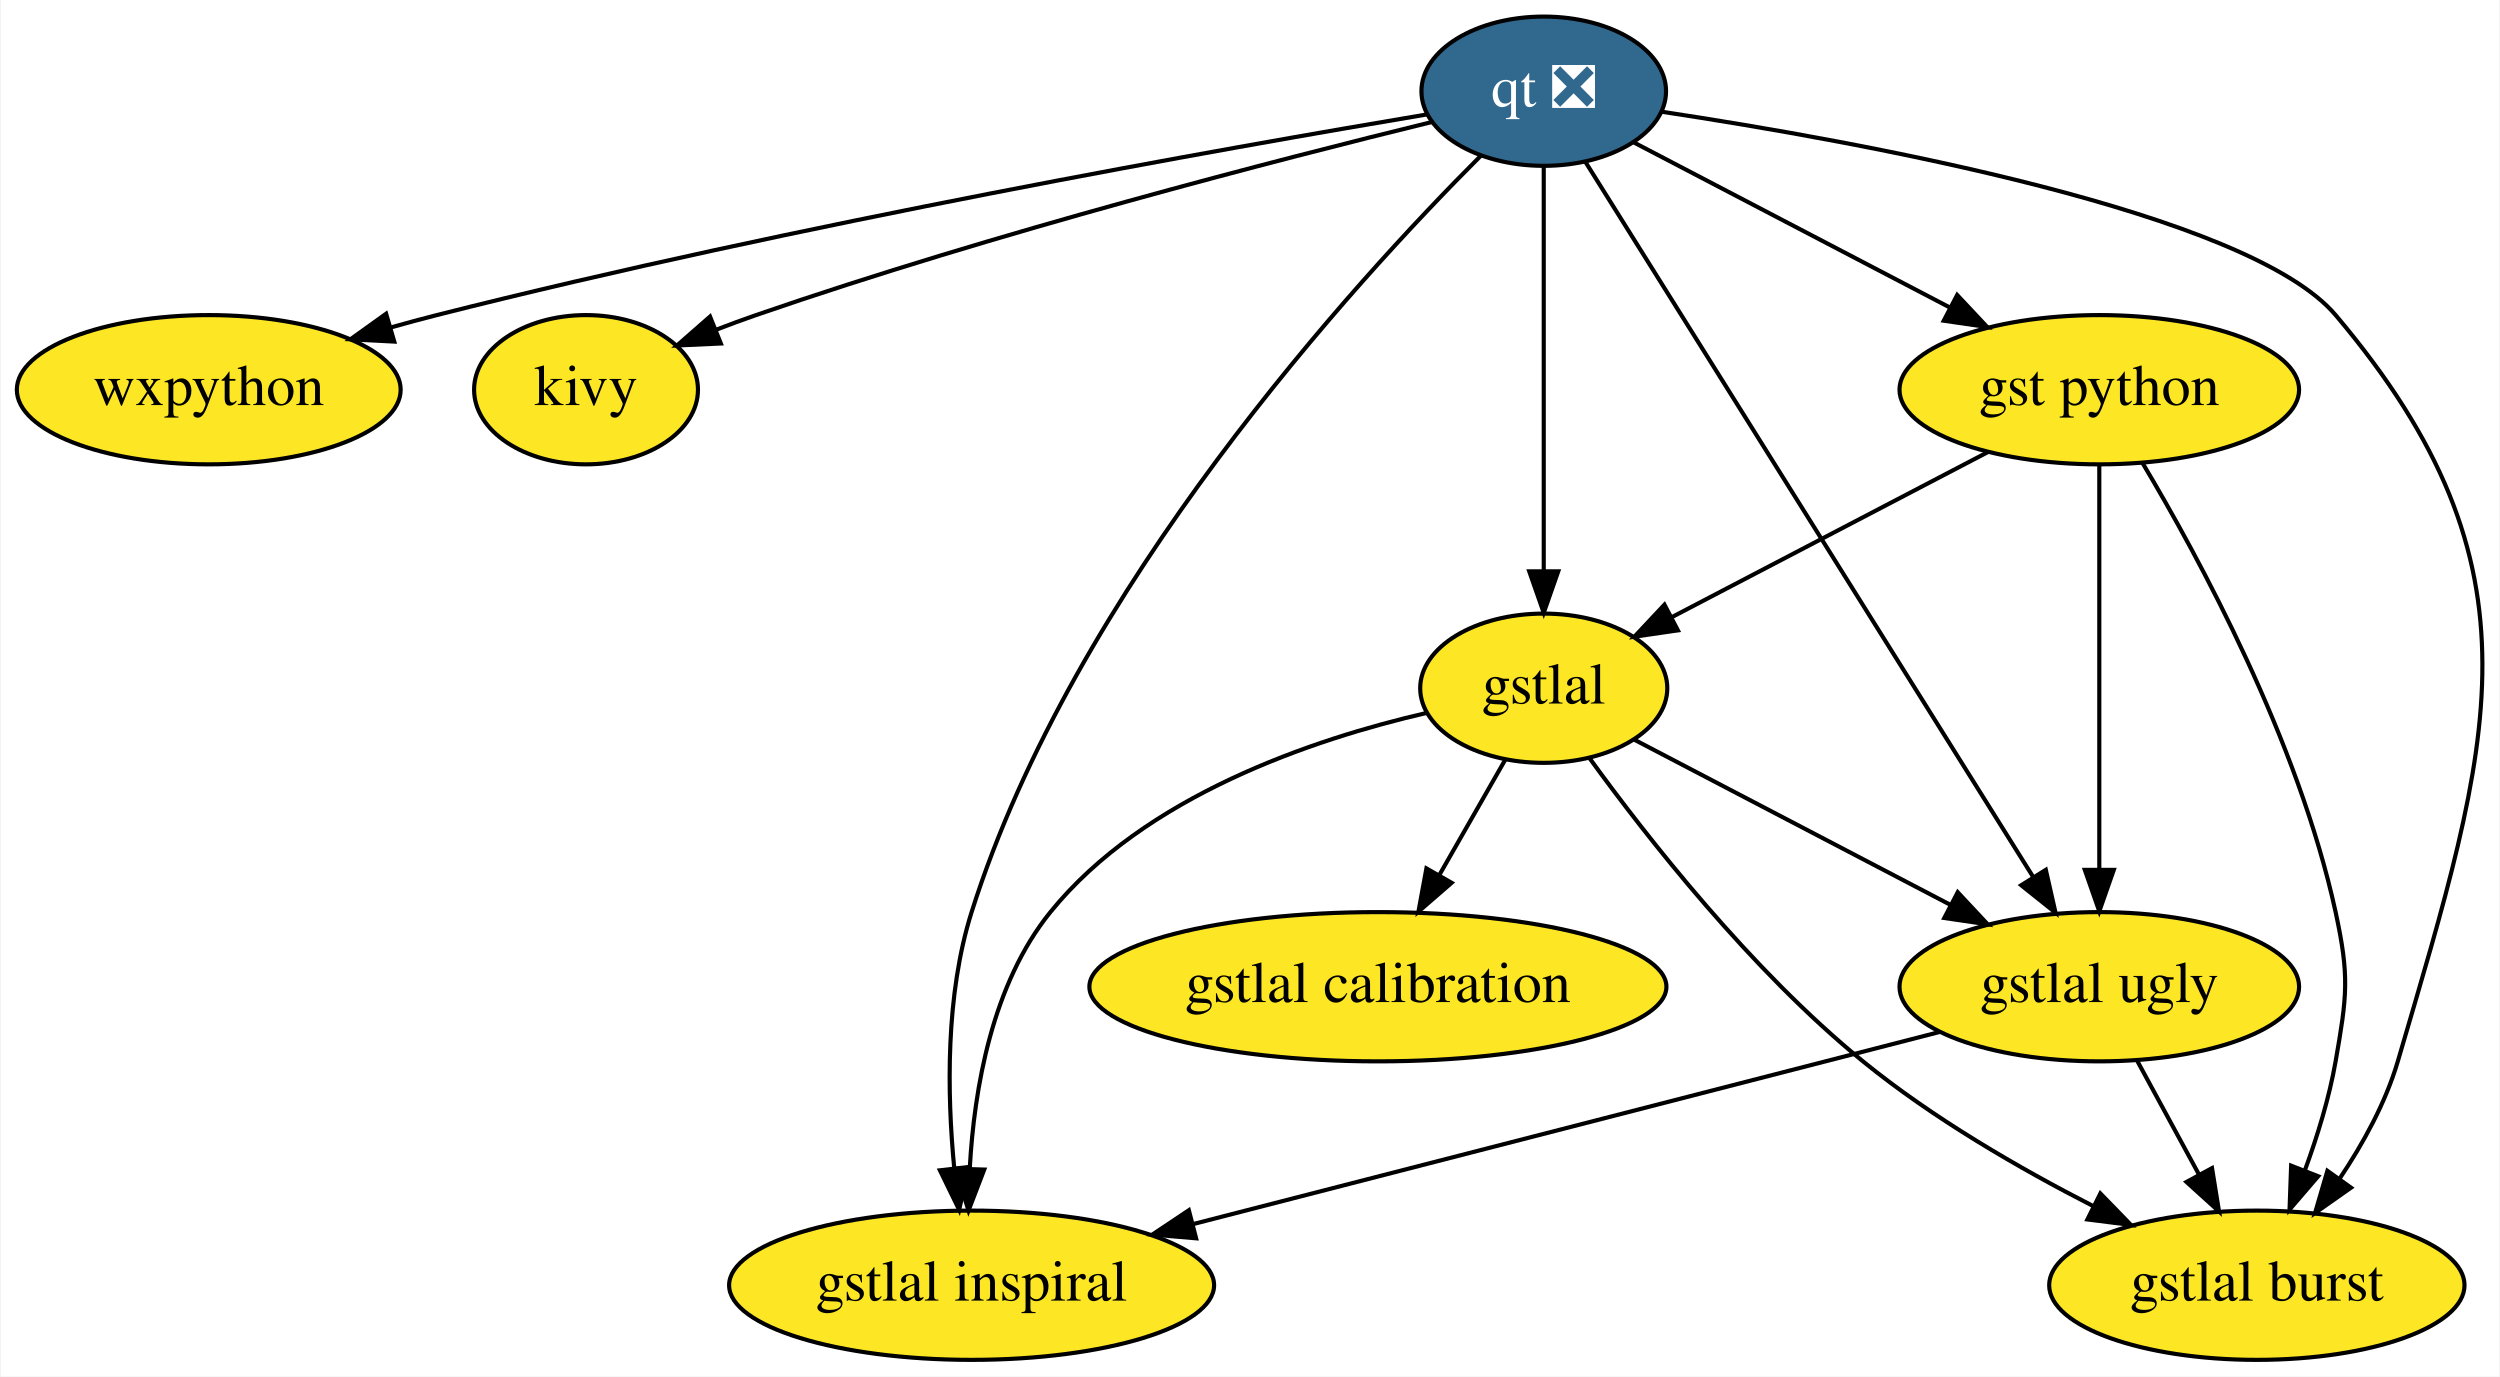
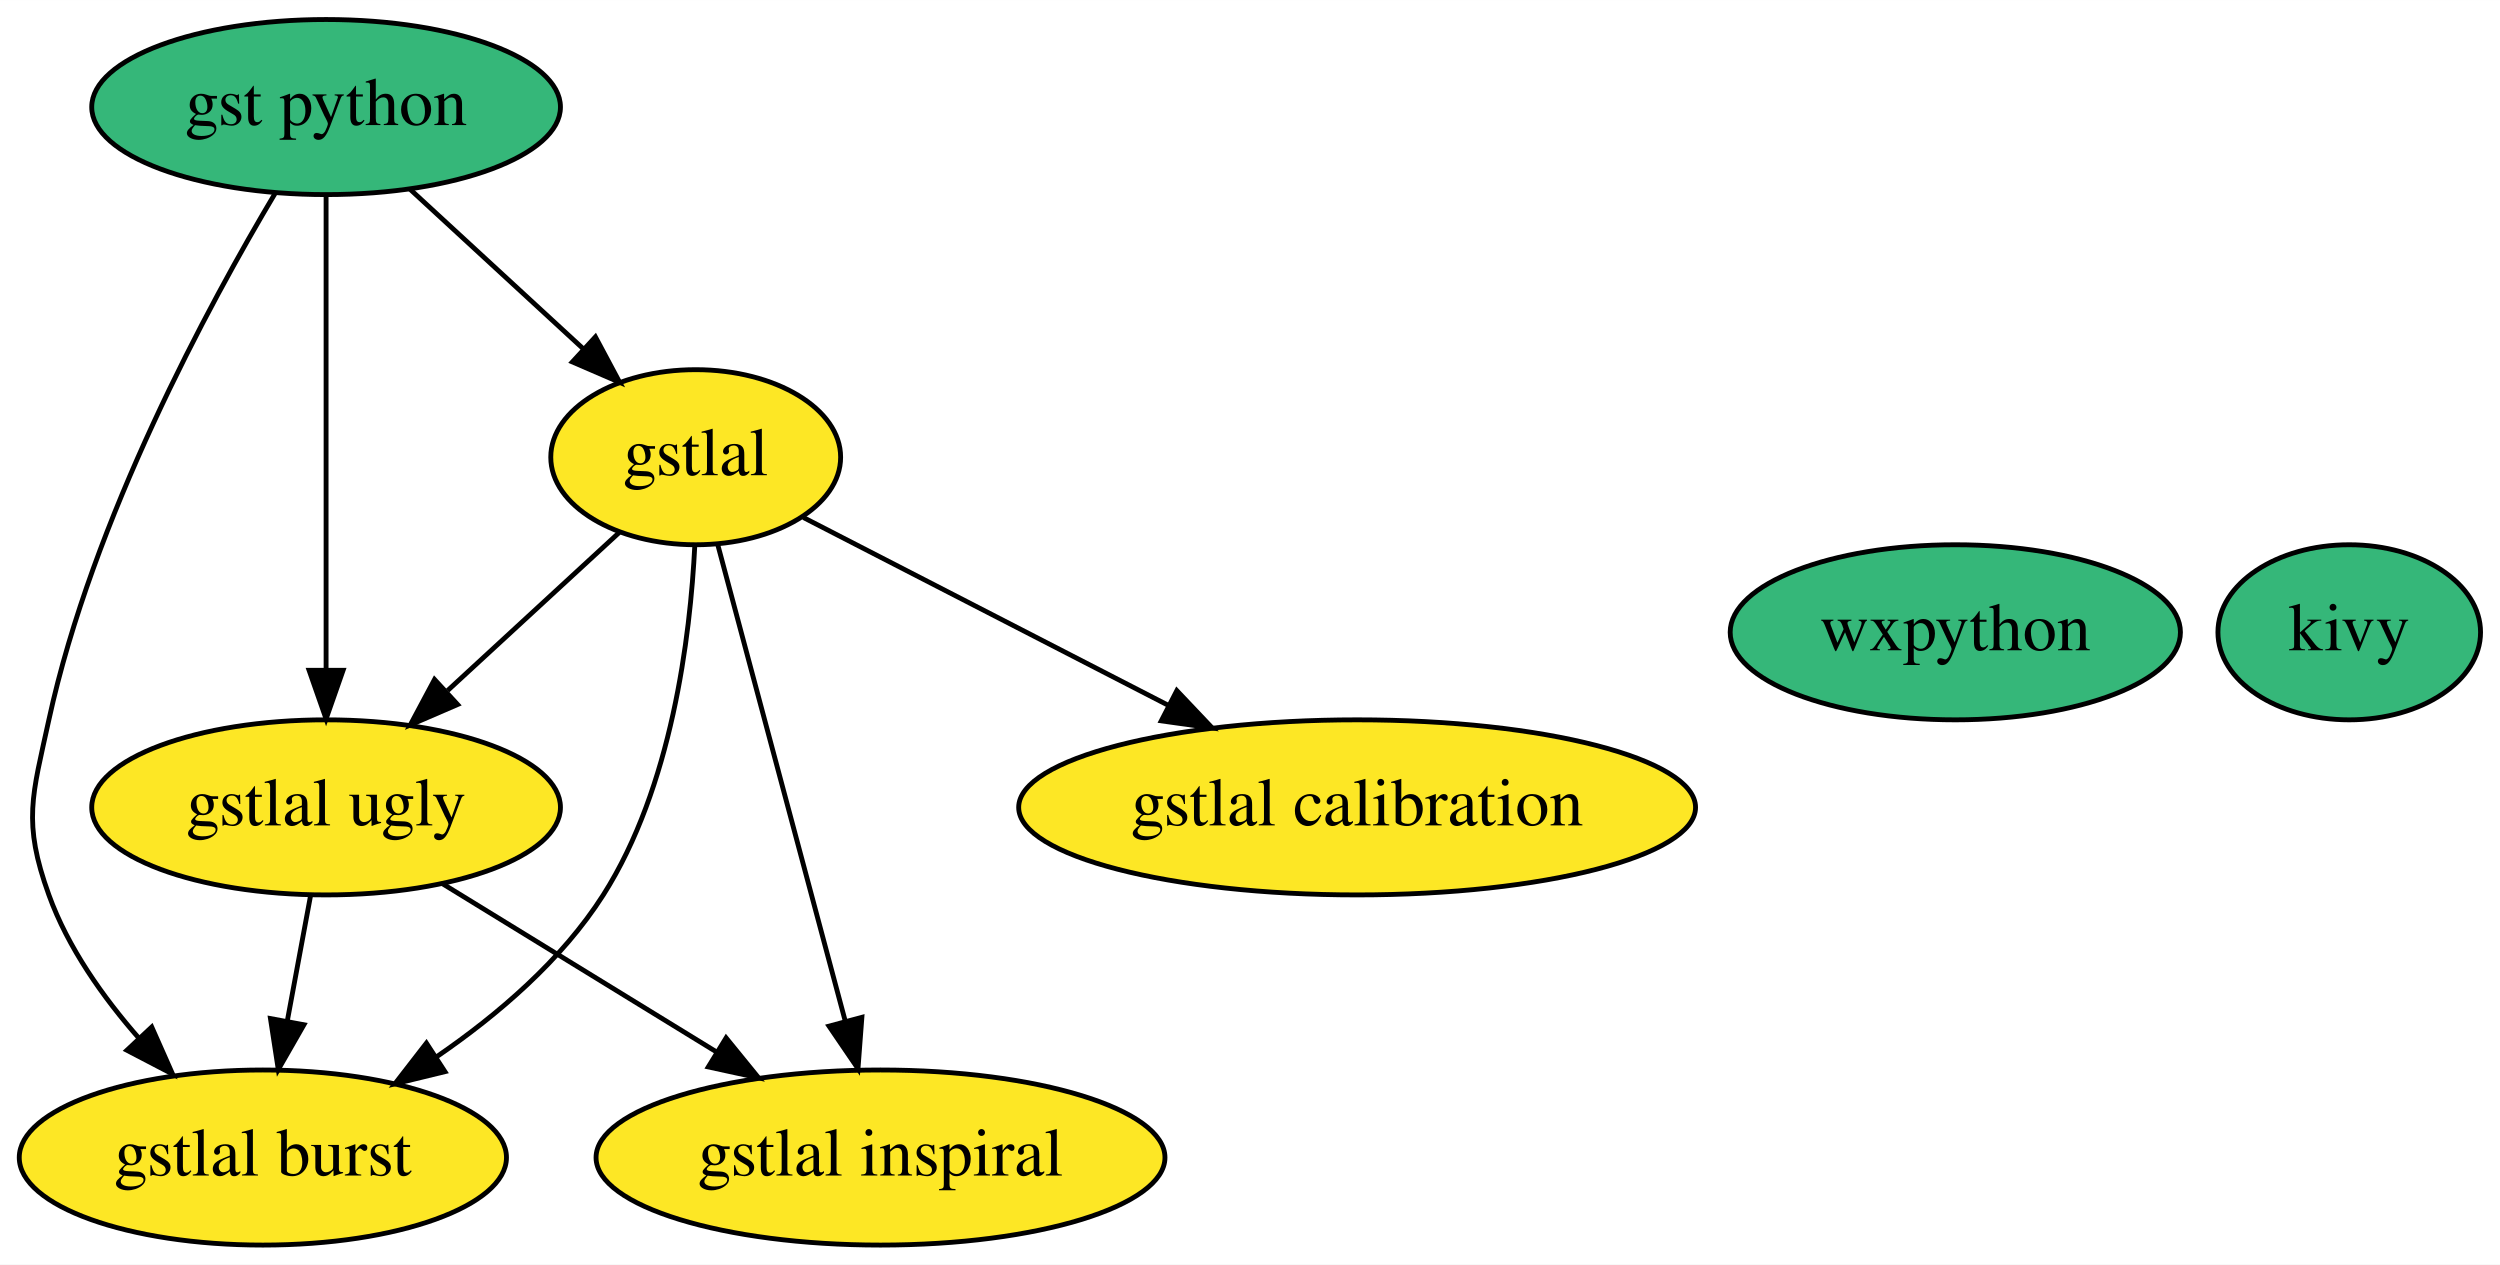
- <svg xmlns="http://www.w3.org/2000/svg" xmlns:xlink="http://www.w3.org/1999/xlink" width="603pt" height="332pt" viewBox="0.00 0.00 602.60 332.00">
-   <g id="graph0" class="graph" transform="scale(1 1) rotate(0) translate(4 328)">
-     <polygon fill="white" stroke="transparent" points="-4,4 -4,-328 598.6,-328 598.6,4 -4,4" />
+ <svg xmlns="http://www.w3.org/2000/svg" xmlns:xlink="http://www.w3.org/1999/xlink" width="514pt" height="260pt" viewBox="0.00 0.00 514.05 260.00">
+   <g id="graph0" class="graph" transform="scale(1 1) rotate(0) translate(4 256)">
+     <polygon fill="white" stroke="transparent" points="-4,4 -4,-256 510.05,-256 510.05,4 -4,4" />
    <g id="node1" class="node">
      <g id="a_node1">
-         <a xlink:href="https://github.com/conda-forge/qt-feedstock/pull/176" xlink:title="qt ❎">
-           <ellipse fill="#31688e" stroke="black" cx="368.15" cy="-306" rx="29.5" ry="18" />
-           <text text-anchor="middle" x="368.15" y="-302.3" font-family="Times,serif" font-size="14.00" fill="white">qt ❎</text>
+         <a xlink:href="https://github.com/conda-forge/wxpython-feedstock" xlink:title="wxpython">
+           <ellipse fill="#35b779" stroke="black" cx="398.05" cy="-126" rx="46.29" ry="18" />
+           <text text-anchor="middle" x="398.05" y="-122.3" font-family="Times,serif" font-size="14.00">wxpython</text>
        </a>
      </g>
    </g>
    <g id="node2" class="node">
      <g id="a_node2">
-         <a xlink:href="https://github.com/conda-forge/wxpython-feedstock" xlink:title="wxpython">
-           <ellipse fill="#fde725" stroke="black" cx="46.15" cy="-234" rx="46.29" ry="18" />
-           <text text-anchor="middle" x="46.15" y="-230.3" font-family="Times,serif" font-size="14.00">wxpython</text>
+         <a xlink:href="https://github.com/conda-forge/kivy-feedstock" xlink:title="kivy">
+           <ellipse fill="#35b779" stroke="black" cx="479.05" cy="-126" rx="27" ry="18" />
+           <text text-anchor="middle" x="479.05" y="-122.3" font-family="Times,serif" font-size="14.00">kivy</text>
        </a>
      </g>
    </g>
-     <g id="edge4" class="edge">
-       <path fill="none" stroke="black" d="M340.26,-300.45C291.45,-292.26 187.51,-273.86 101.15,-252 97.54,-251.09 93.83,-250.08 90.1,-249.03" />
-       <polygon fill="black" stroke="black" points="90.9,-245.61 80.32,-246.16 88.93,-252.33 90.9,-245.61" />
-     </g>
    <g id="node3" class="node">
      <g id="a_node3">
-         <a xlink:href="https://github.com/conda-forge/kivy-feedstock" xlink:title="kivy">
-           <ellipse fill="#fde725" stroke="black" cx="137.15" cy="-234" rx="27" ry="18" />
-           <text text-anchor="middle" x="137.15" y="-230.3" font-family="Times,serif" font-size="14.00">kivy</text>
+         <a xlink:href="https://github.com/conda-forge/gst-python-feedstock" xlink:title="gst python">
+           <ellipse fill="#35b779" stroke="black" cx="63.05" cy="-234" rx="48.19" ry="18" />
+           <text text-anchor="middle" x="63.05" y="-230.3" font-family="Times,serif" font-size="14.00">gst python</text>
+         </a>
+       </g>
+     </g>
+     <g id="node4" class="node">
+       <g id="a_node4">
+         <a xlink:href="https://github.com/conda-forge/gstlal-feedstock" xlink:title="gstlal">
+           <ellipse fill="#fde725" stroke="black" cx="139.05" cy="-162" rx="29.8" ry="18" />
+           <text text-anchor="middle" x="139.05" y="-158.3" font-family="Times,serif" font-size="14.00">gstlal</text>
        </a>
      </g>
    </g>
    <g id="edge1" class="edge">
-       <path fill="none" stroke="black" d="M341.4,-298.63C304.33,-289.55 235.44,-271.79 178.15,-252 175.01,-250.92 171.78,-249.72 168.56,-248.48" />
-       <polygon fill="black" stroke="black" points="169.67,-245.15 159.09,-244.67 167.06,-251.65 169.67,-245.15" />
-     </g>
-     <g id="node4" class="node">
-       <g id="a_node4">
-         <a xlink:href="https://github.com/conda-forge/gst-python-feedstock" xlink:title="gst python">
-           <ellipse fill="#fde725" stroke="black" cx="502.15" cy="-234" rx="48.19" ry="18" />
-           <text text-anchor="middle" x="502.15" y="-230.3" font-family="Times,serif" font-size="14.00">gst python</text>
-         </a>
-       </g>
-     </g>
-     <g id="edge7" class="edge">
-       <path fill="none" stroke="black" d="M389.68,-293.75C410.27,-282.99 441.73,-266.56 466.14,-253.81" />
-       <polygon fill="black" stroke="black" points="467.87,-256.85 475.12,-249.12 464.63,-250.65 467.87,-256.85" />
+       <path fill="none" stroke="black" d="M80.29,-217.12C90.82,-207.41 104.43,-194.89 115.89,-184.33" />
+       <polygon fill="black" stroke="black" points="118.43,-186.74 123.42,-177.39 113.69,-181.59 118.43,-186.74" />
    </g>
    <g id="node5" class="node">
      <g id="a_node5">
-         <a xlink:href="https://github.com/conda-forge/gstlal-feedstock" xlink:title="gstlal">
-           <ellipse fill="#fde725" stroke="black" cx="368.15" cy="-162" rx="29.8" ry="18" />
-           <text text-anchor="middle" x="368.15" y="-158.3" font-family="Times,serif" font-size="14.00">gstlal</text>
+         <a xlink:href="https://github.com/conda-forge/gstlal-ugly-feedstock" xlink:title="gstlal ugly">
+           <ellipse fill="#fde725" stroke="black" cx="63.05" cy="-90" rx="48.19" ry="18" />
+           <text text-anchor="middle" x="63.05" y="-86.3" font-family="Times,serif" font-size="14.00">gstlal ugly</text>
        </a>
      </g>
    </g>
    <g id="edge3" class="edge">
-       <path fill="none" stroke="black" d="M368.15,-287.87C368.15,-263.67 368.15,-219.21 368.15,-190.39" />
-       <polygon fill="black" stroke="black" points="371.65,-190.19 368.15,-180.19 364.65,-190.19 371.65,-190.19" />
+       <path fill="none" stroke="black" d="M63.05,-215.87C63.05,-191.67 63.05,-147.21 63.05,-118.39" />
+       <polygon fill="black" stroke="black" points="66.55,-118.19 63.05,-108.19 59.55,-118.19 66.55,-118.19" />
    </g>
    <g id="node6" class="node">
      <g id="a_node6">
-         <a xlink:href="https://github.com/conda-forge/gstlal-ugly-feedstock" xlink:title="gstlal ugly">
-           <ellipse fill="#fde725" stroke="black" cx="502.15" cy="-90" rx="48.19" ry="18" />
-           <text text-anchor="middle" x="502.15" y="-86.3" font-family="Times,serif" font-size="14.00">gstlal ugly</text>
+         <a xlink:href="https://github.com/conda-forge/gstlal-burst-feedstock" xlink:title="gstlal burst">
+           <ellipse fill="#fde725" stroke="black" cx="50.05" cy="-18" rx="50.09" ry="18" />
+           <text text-anchor="middle" x="50.05" y="-14.3" font-family="Times,serif" font-size="14.00">gstlal burst</text>
        </a>
      </g>
    </g>
    <g id="edge2" class="edge">
-       <path fill="none" stroke="black" d="M378.22,-288.92C401.34,-251.99 458.36,-160.93 486.26,-116.38" />
-       <polygon fill="black" stroke="black" points="489.25,-118.2 491.59,-107.86 483.31,-114.48 489.25,-118.2" />
+       <path fill="none" stroke="black" d="M52.67,-216.42C38.83,-193.22 15.01,-149.25 6.05,-108 2.65,-92.36 0.61,-87.05 6.05,-72 9.96,-61.15 17.18,-50.95 24.64,-42.45" />
+       <polygon fill="black" stroke="black" points="27.2,-44.84 31.49,-35.16 22.09,-40.06 27.2,-44.84" />
+     </g>
+     <g id="edge7" class="edge">
+       <path fill="none" stroke="black" d="M123.3,-146.5C113.12,-137.13 99.66,-124.73 88.05,-114.03" />
+       <polygon fill="black" stroke="black" points="90.09,-111.15 80.36,-106.95 85.35,-116.3 90.09,-111.15" />
+     </g>
+     <g id="edge4" class="edge">
+       <path fill="none" stroke="black" d="M138.87,-143.94C137.93,-124.98 134.12,-94.13 120.05,-72 111.54,-58.62 98.39,-47.37 85.78,-38.72" />
+       <polygon fill="black" stroke="black" points="87.49,-35.66 77.19,-33.15 83.68,-41.53 87.49,-35.66" />
    </g>
    <g id="node7" class="node">
      <g id="a_node7">
-         <a xlink:href="https://github.com/conda-forge/gstlal-burst-feedstock" xlink:title="gstlal burst">
-           <ellipse fill="#fde725" stroke="black" cx="540.15" cy="-18" rx="50.09" ry="18" />
-           <text text-anchor="middle" x="540.15" y="-14.3" font-family="Times,serif" font-size="14.00">gstlal burst</text>
+         <a xlink:href="https://github.com/conda-forge/gstlal-inspiral-feedstock" xlink:title="gstlal inspiral">
+           <ellipse fill="#fde725" stroke="black" cx="177.05" cy="-18" rx="58.49" ry="18" />
+           <text text-anchor="middle" x="177.05" y="-14.3" font-family="Times,serif" font-size="14.00">gstlal inspiral</text>
+         </a>
+       </g>
+     </g>
+     <g id="edge6" class="edge">
+       <path fill="none" stroke="black" d="M143.55,-144.15C150.03,-119.94 162.05,-75.05 169.78,-46.13" />
+       <polygon fill="black" stroke="black" points="173.22,-46.83 172.42,-36.27 166.46,-45.02 173.22,-46.83" />
+     </g>
+     <g id="node8" class="node">
+       <g id="a_node8">
+         <a xlink:href="https://github.com/conda-forge/gstlal-calibration-feedstock" xlink:title="gstlal calibration">
+           <ellipse fill="#fde725" stroke="black" cx="275.05" cy="-90" rx="69.59" ry="18" />
+           <text text-anchor="middle" x="275.05" y="-86.3" font-family="Times,serif" font-size="14.00">gstlal calibration</text>
        </a>
      </g>
    </g>
    <g id="edge5" class="edge">
-       <path fill="none" stroke="black" d="M396.61,-301.05C444.55,-293.8 538.2,-276.77 559.15,-252 610.98,-190.7 596.73,-149.03 574.15,-72 571.22,-62.03 565.79,-52.17 560.11,-43.7" />
-       <polygon fill="black" stroke="black" points="562.86,-41.53 554.19,-35.43 557.17,-45.6 562.86,-41.53" />
-     </g>
-     <g id="node8" class="node">
-       <g id="a_node8">
-         <a xlink:href="https://github.com/conda-forge/gstlal-inspiral-feedstock" xlink:title="gstlal inspiral">
-           <ellipse fill="#fde725" stroke="black" cx="230.15" cy="-18" rx="58.49" ry="18" />
-           <text text-anchor="middle" x="230.15" y="-14.3" font-family="Times,serif" font-size="14.00">gstlal inspiral</text>
-         </a>
-       </g>
-     </g>
-     <g id="edge6" class="edge">
-       <path fill="none" stroke="black" d="M353.01,-290.47C322.58,-260.07 254.77,-186.06 230.15,-108 223.84,-88.02 224.22,-64.23 225.96,-46.27" />
-       <polygon fill="black" stroke="black" points="229.46,-46.53 227.15,-36.19 222.51,-45.72 229.46,-46.53" />
+       <path fill="none" stroke="black" d="M161.2,-149.6C181.49,-139.15 211.97,-123.46 236.29,-110.95" />
+       <polygon fill="black" stroke="black" points="237.98,-114.01 245.27,-106.32 234.78,-107.79 237.98,-114.01" />
    </g>
    <g id="edge8" class="edge">
-       <path fill="none" stroke="black" d="M475.35,-219C453.33,-207.5 422.12,-191.2 399.05,-179.15" />
-       <polygon fill="black" stroke="black" points="400.51,-175.96 390.02,-174.43 397.27,-182.16 400.51,-175.96" />
-     </g>
-     <g id="edge10" class="edge">
-       <path fill="none" stroke="black" d="M502.15,-215.87C502.15,-191.67 502.15,-147.21 502.15,-118.39" />
-       <polygon fill="black" stroke="black" points="505.65,-118.19 502.15,-108.19 498.65,-118.19 505.65,-118.19" />
+       <path fill="none" stroke="black" d="M59.83,-71.7C58.4,-63.98 56.68,-54.71 55.08,-46.11" />
+       <polygon fill="black" stroke="black" points="58.49,-45.3 53.22,-36.1 51.61,-46.58 58.49,-45.3" />
    </g>
    <g id="edge9" class="edge">
-       <path fill="none" stroke="black" d="M512.52,-216.42C526.37,-193.22 550.18,-149.25 559.15,-108 562.54,-92.36 561.89,-87.76 559.15,-72 557.62,-63.24 554.78,-54.01 551.75,-45.75" />
-       <polygon fill="black" stroke="black" points="554.94,-44.29 548.04,-36.25 548.42,-46.84 554.94,-44.29" />
-     </g>
-     <g id="edge14" class="edge">
-       <path fill="none" stroke="black" d="M389.97,-149.6C410.62,-138.81 441.99,-122.43 466.3,-109.72" />
-       <polygon fill="black" stroke="black" points="468,-112.79 475.24,-105.05 464.76,-106.58 468,-112.79" />
-     </g>
-     <g id="edge11" class="edge">
-       <path fill="none" stroke="black" d="M379.26,-145.04C393.09,-125.98 418.21,-93.93 445.15,-72 461.98,-58.29 482.86,-46.21 500.75,-37.05" />
-       <polygon fill="black" stroke="black" points="502.41,-40.14 509.79,-32.54 499.28,-33.87 502.41,-40.14" />
-     </g>
-     <g id="edge13" class="edge">
-       <path fill="none" stroke="black" d="M339.85,-156.03C312.46,-149.7 271.86,-136.03 249.15,-108 235.11,-90.68 230.77,-65.42 229.71,-46.23" />
-       <polygon fill="black" stroke="black" points="233.2,-45.9 229.41,-36.01 226.21,-46.11 233.2,-45.9" />
-     </g>
-     <g id="node9" class="node">
-       <g id="a_node9">
-         <a xlink:href="https://github.com/conda-forge/gstlal-calibration-feedstock" xlink:title="gstlal calibration">
-           <ellipse fill="#fde725" stroke="black" cx="328.15" cy="-90" rx="69.59" ry="18" />
-           <text text-anchor="middle" x="328.15" y="-86.3" font-family="Times,serif" font-size="14.00">gstlal calibration</text>
-         </a>
-       </g>
-     </g>
-     <g id="edge12" class="edge">
-       <path fill="none" stroke="black" d="M358.87,-144.76C354.16,-136.53 348.33,-126.32 343.01,-117.02" />
-       <polygon fill="black" stroke="black" points="345.93,-115.07 337.93,-108.12 339.85,-118.54 345.93,-115.07" />
-     </g>
-     <g id="edge15" class="edge">
-       <path fill="none" stroke="black" d="M511.34,-72.05C515.78,-63.89 521.19,-53.91 526.13,-44.82" />
-       <polygon fill="black" stroke="black" points="529.34,-46.25 531.03,-35.79 523.18,-42.91 529.34,-46.25" />
-     </g>
-     <g id="edge16" class="edge">
-       <path fill="none" stroke="black" d="M463.75,-79.12C416.7,-67.01 336.71,-46.42 283.65,-32.77" />
-       <polygon fill="black" stroke="black" points="284.3,-29.32 273.74,-30.22 282.55,-36.1 284.3,-29.32" />
+       <path fill="none" stroke="black" d="M86.94,-74.33C103.33,-64.27 125.29,-50.78 143.44,-39.64" />
+       <polygon fill="black" stroke="black" points="145.3,-42.6 151.99,-34.38 141.64,-36.63 145.3,-42.6" />
    </g>
  </g>
</svg>
